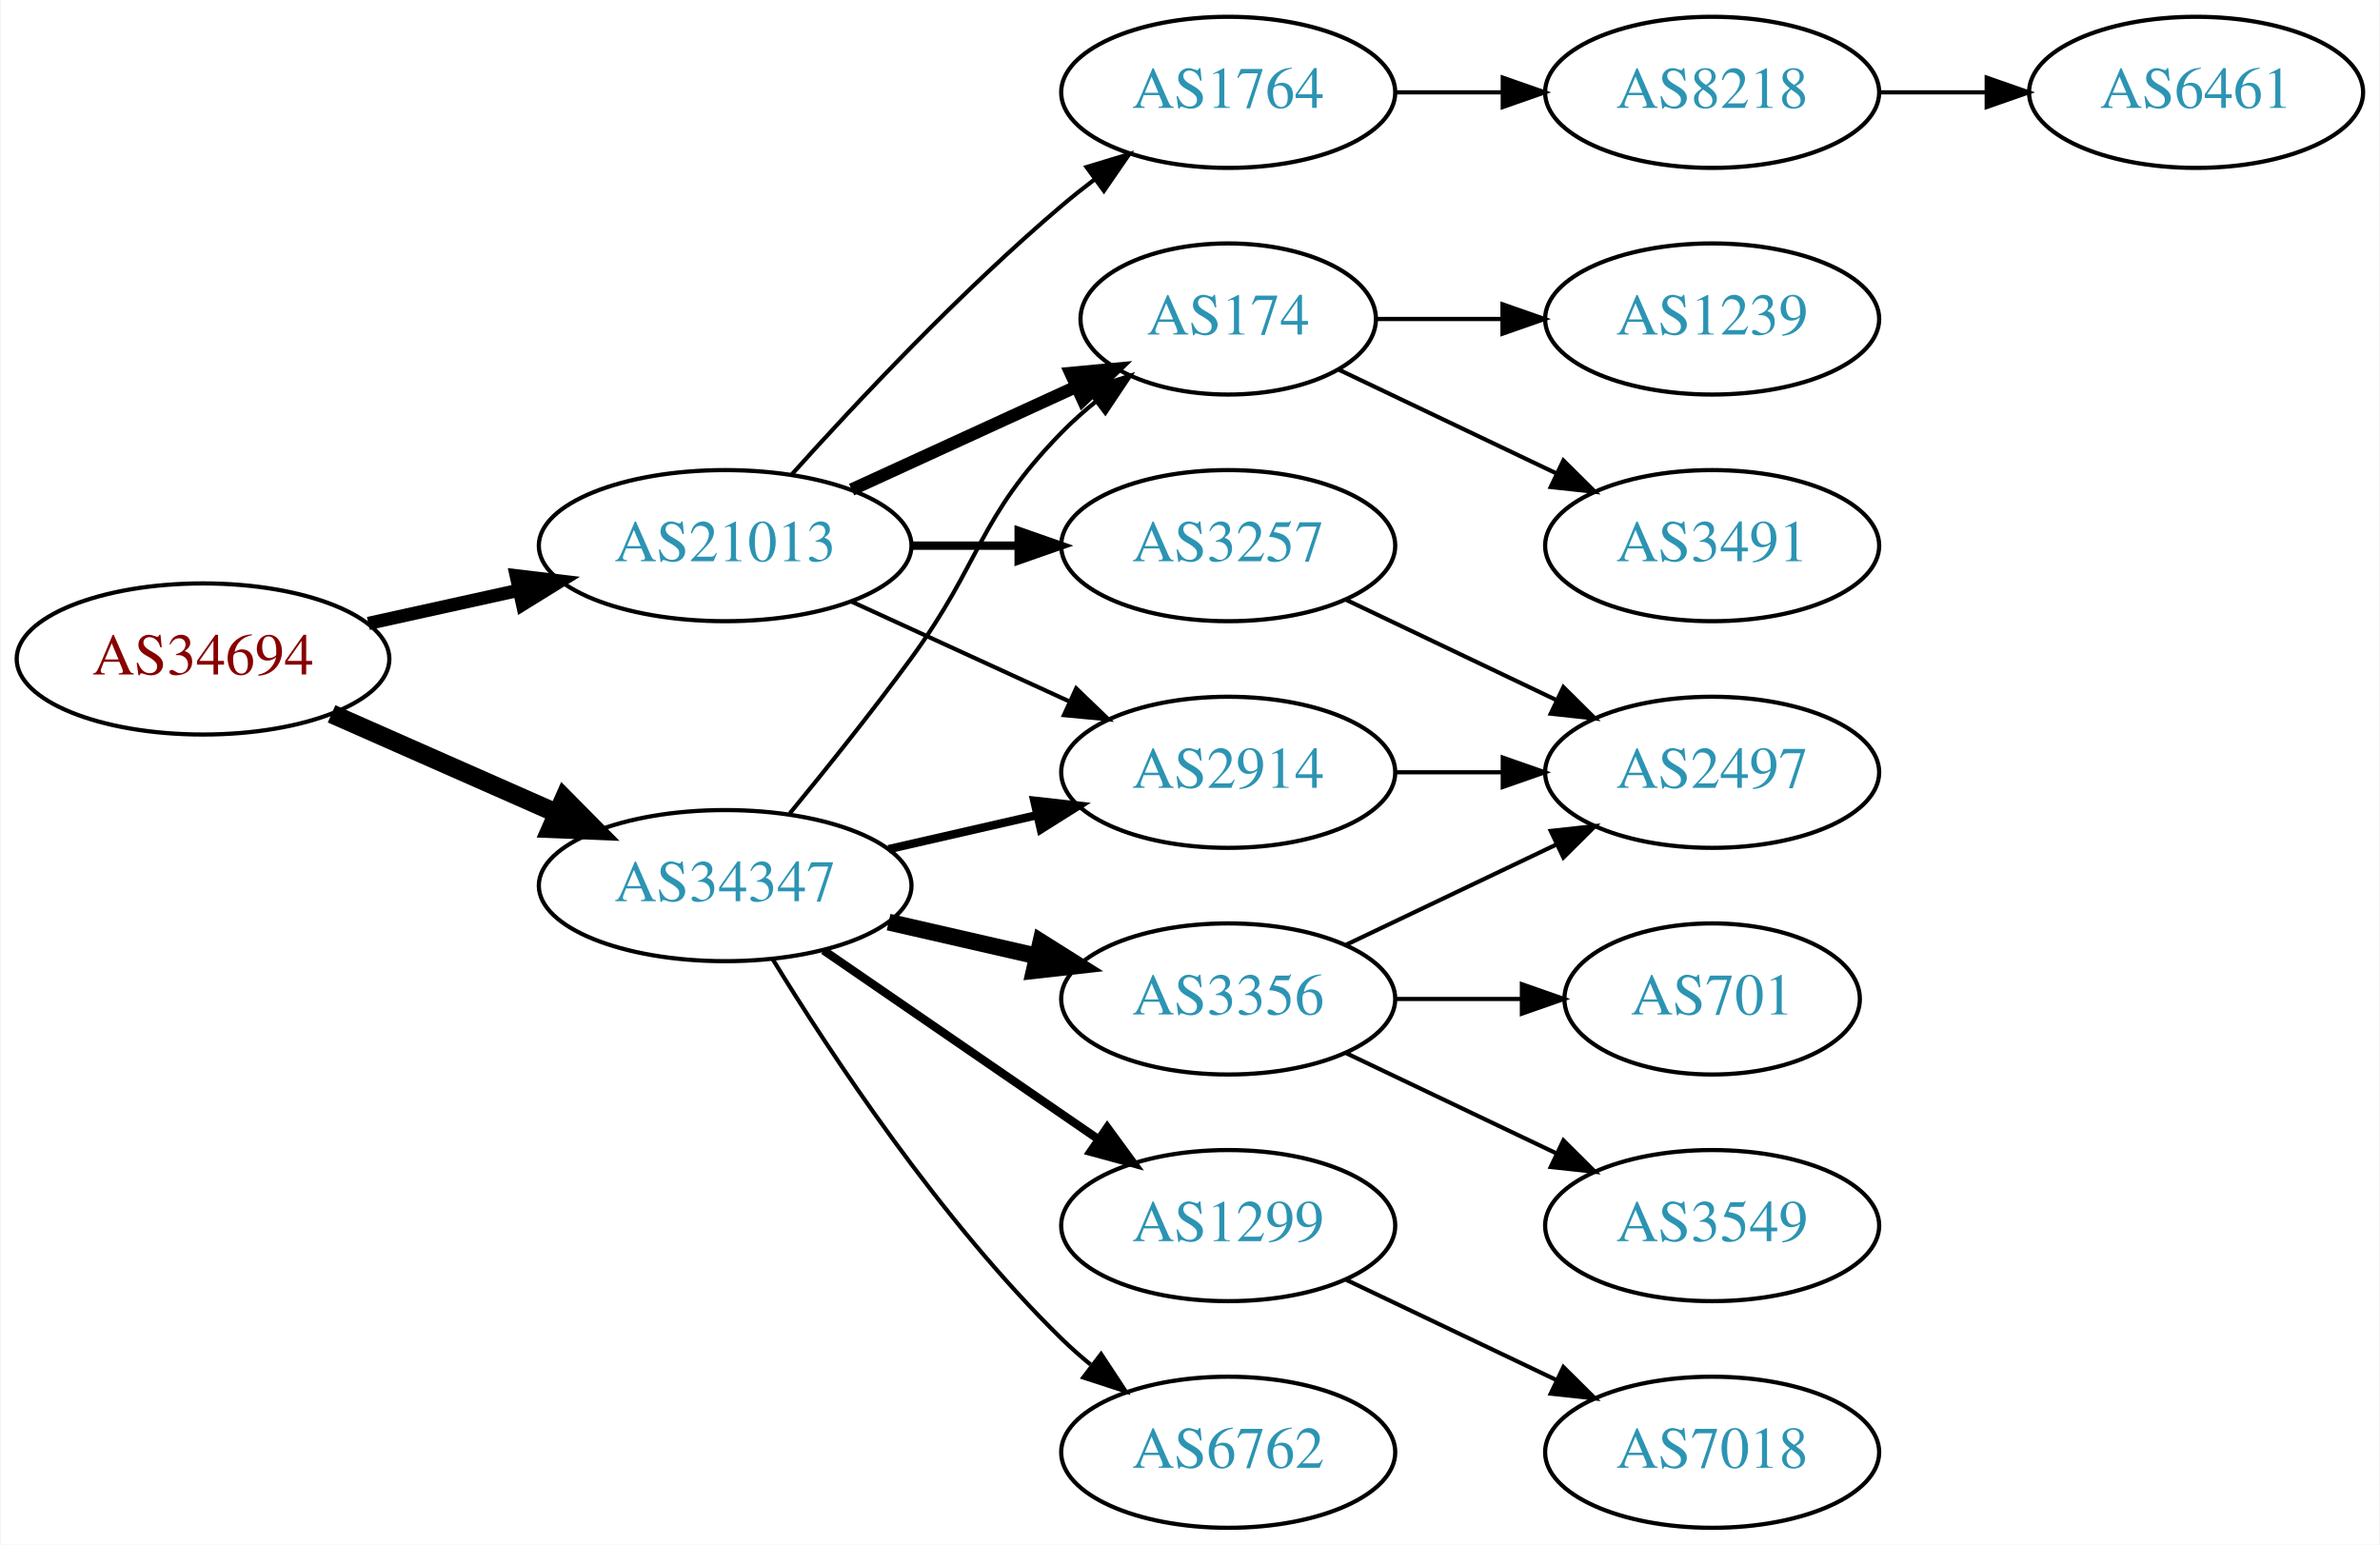
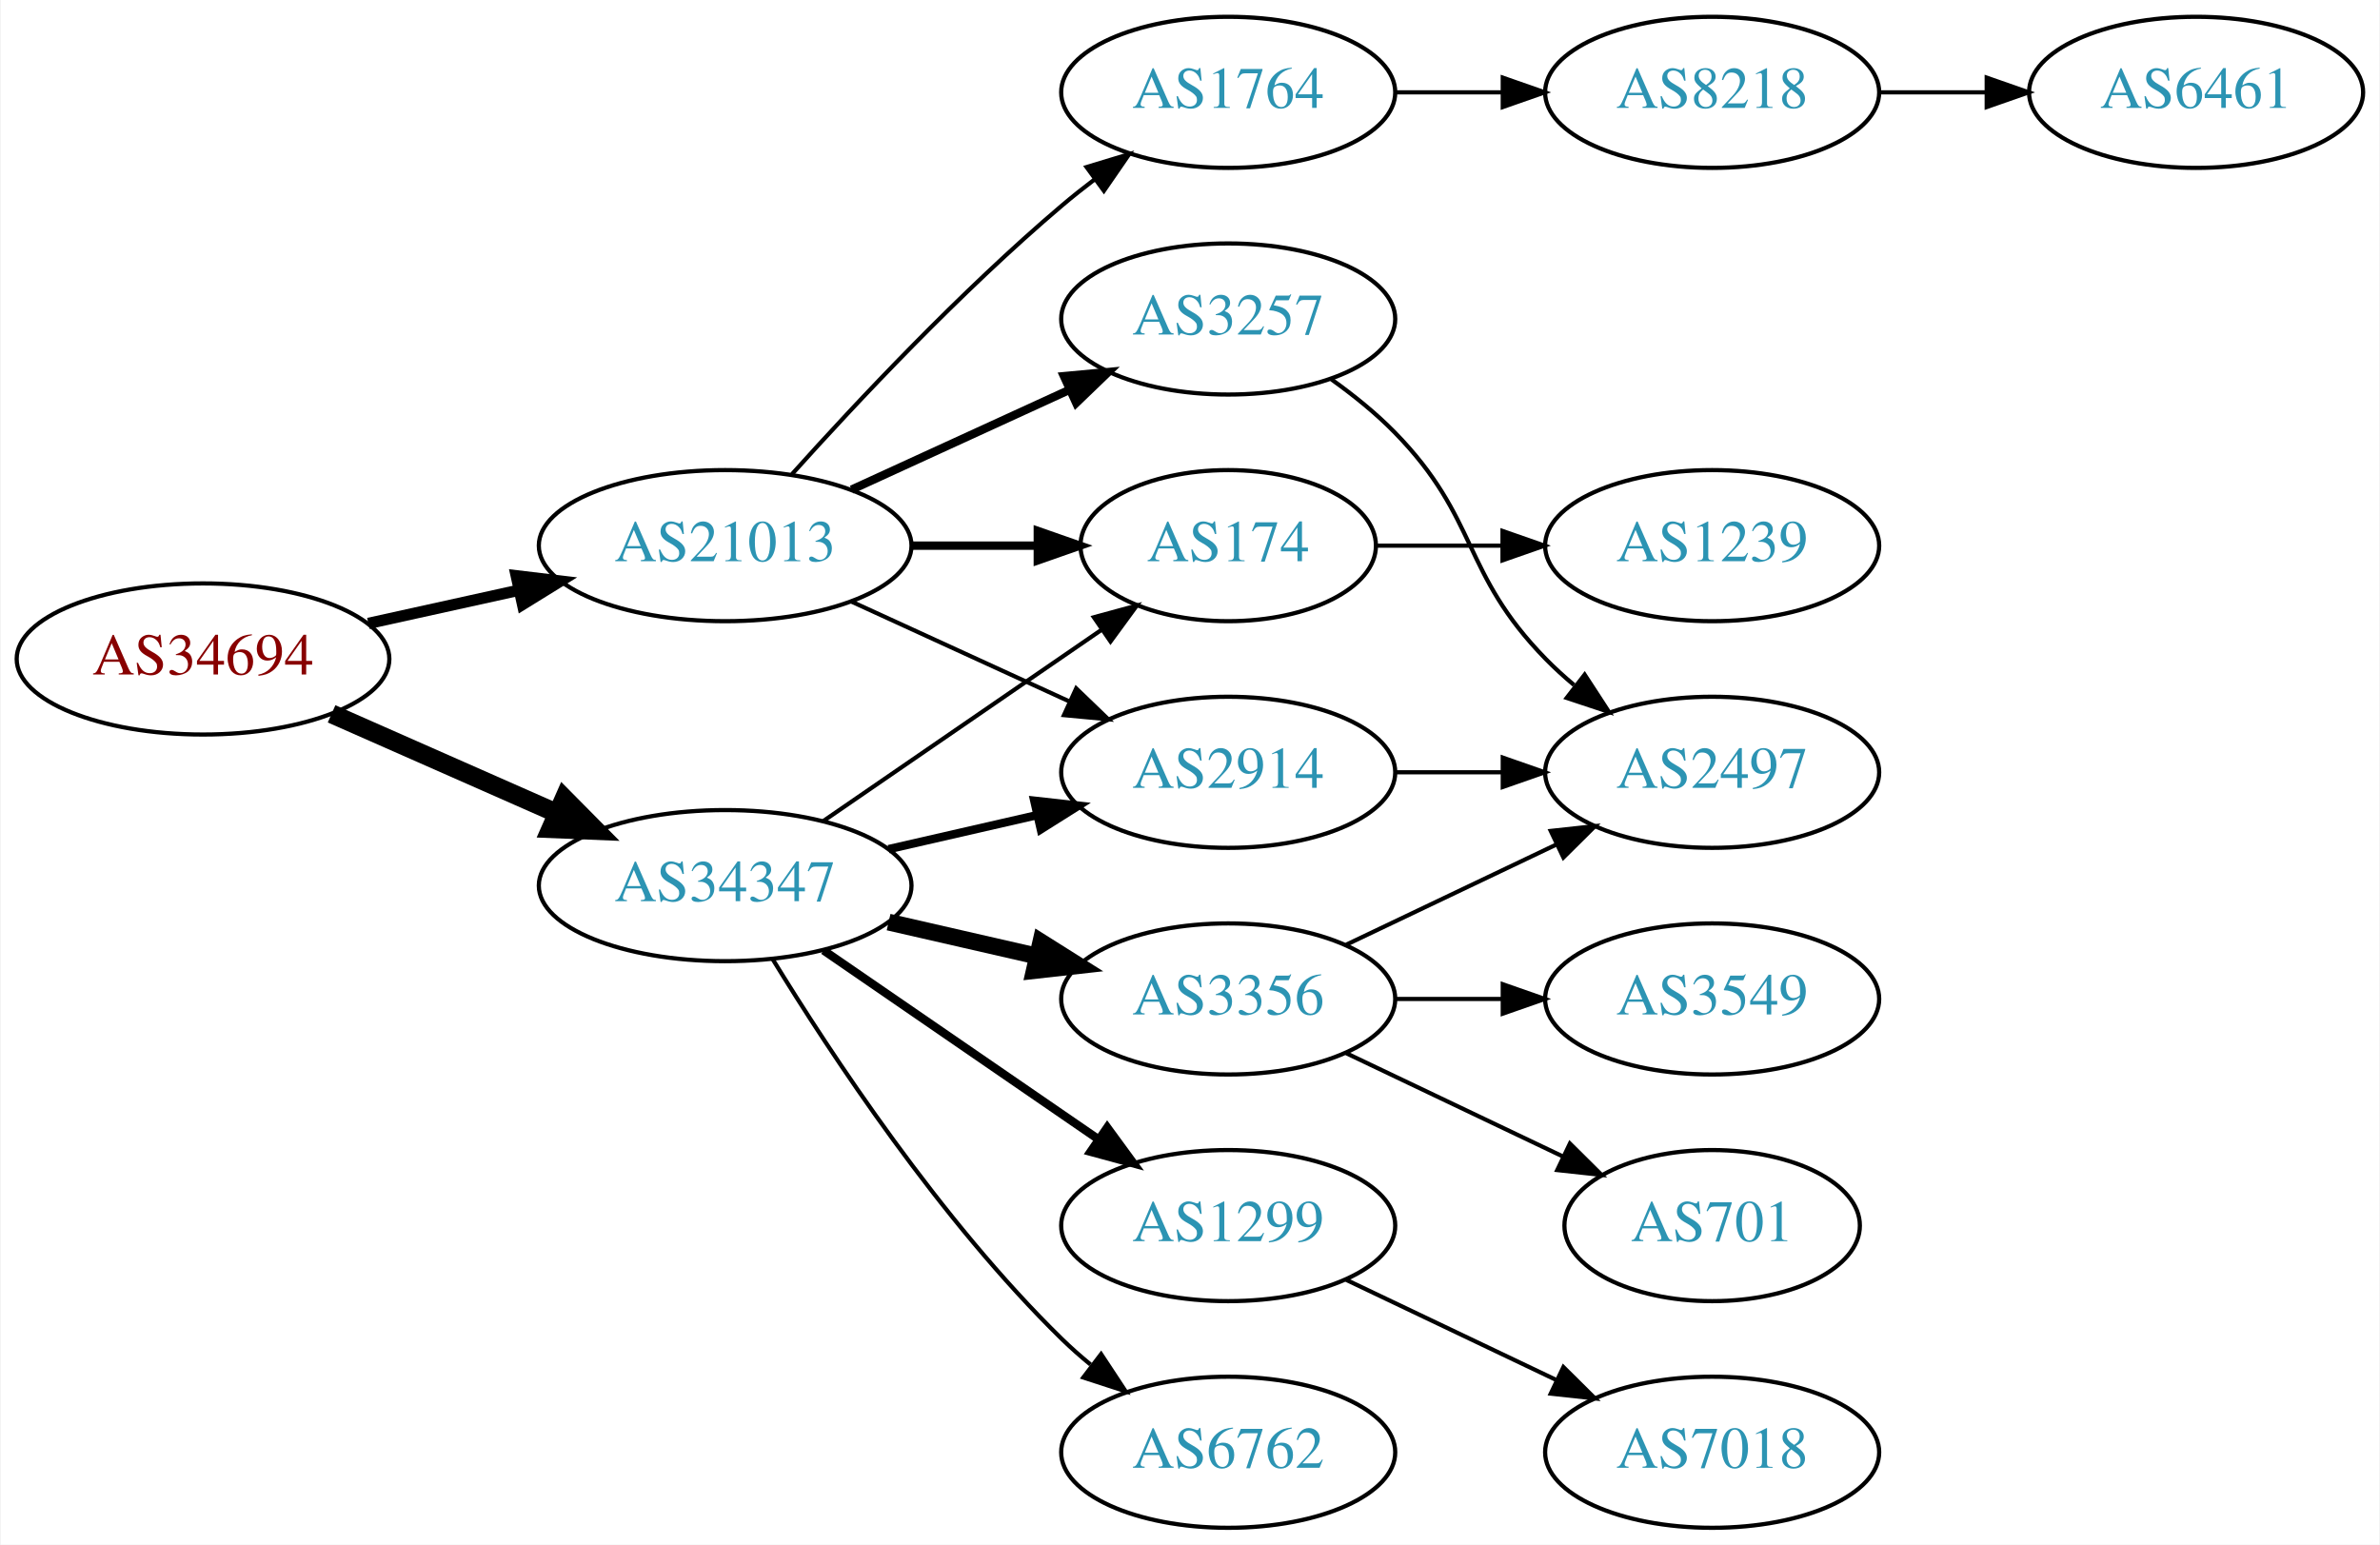
<svg xmlns="http://www.w3.org/2000/svg" xmlns:xlink="http://www.w3.org/1999/xlink" width="567pt" height="368pt" viewBox="0.00 0.00 566.66 368.00">
  <g id="graph0" class="graph" transform="scale(1 1) rotate(0) translate(4 364)">
    <polygon fill="white" stroke="none" points="-4,4 -4,-364 562.663,-364 562.663,4 -4,4" />
    <g id="node1" class="node">
      <g id="a_node1">
        <a xlink:href="/asn/34694" xlink:title="AS34694 ~ Stadtwerke Woergl GmbH [AT]">
          <ellipse fill="#ffffff" stroke="black" cx="44.196" cy="-207" rx="44.393" ry="18" />
          <text text-anchor="middle" x="44.196" y="-203.3" font-family="Times,serif" font-size="14.00" fill="#880000">AS34694</text>
        </a>
      </g>
    </g>
    <g id="node2" class="node">
      <g id="a_node2">
        <a xlink:href="/asn/21013" xlink:title="AS21013 ~ Wels, AT [AT]">
          <ellipse fill="#ffffff" stroke="black" cx="168.588" cy="-234" rx="44.393" ry="18" />
          <text text-anchor="middle" x="168.588" y="-230.3" font-family="Times,serif" font-size="14.00" fill="#2c94b3">AS21013</text>
        </a>
      </g>
    </g>
    <g id="edge1" class="edge">
-       <path fill="none" stroke="black" stroke-width="3.15" d="M83.586,-215.469C94.978,-217.982 107.6,-220.767 119.525,-223.397" />
-       <polygon fill="black" stroke="black" stroke-width="3.15" points="118.815,-226.825 129.335,-225.561 120.323,-219.989 118.815,-226.825" />
+       <path fill="none" stroke="black" stroke-width="2.7" d="M83.586,-215.469C94.978,-217.982 107.6,-220.767 119.525,-223.397" />
+       <polygon fill="black" stroke="black" stroke-width="2.7" points="118.815,-226.825 129.335,-225.561 120.323,-219.989 118.815,-226.825" />
    </g>
    <g id="node3" class="node">
      <g id="a_node3">
        <a xlink:href="/asn/34347" xlink:title="AS34347 ~ HALLAG Kommunal GmbH [AT]">
          <ellipse fill="#ffffff" stroke="black" cx="168.588" cy="-153" rx="44.393" ry="18" />
          <text text-anchor="middle" x="168.588" y="-149.3" font-family="Times,serif" font-size="14.00" fill="#2c94b3">AS34347</text>
        </a>
      </g>
    </g>
    <g id="edge2" class="edge">
      <path fill="none" stroke="black" stroke-width="4.5" d="M74.824,-193.928C90.941,-186.817 111.081,-177.931 128.473,-170.258" />
      <polygon fill="black" stroke="black" stroke-width="4.5" points="130.249,-173.778 137.809,-166.139 127.071,-166.573 130.249,-173.778" />
    </g>
    <g id="node4" class="node">
      <g id="a_node4">
-         <a xlink:href="/asn/174" xlink:title="AS174 ~ Cogent Communications [US]">
-           <ellipse fill="#ffffff" stroke="black" cx="288.431" cy="-288" rx="35.194" ry="18" />
-           <text text-anchor="middle" x="288.431" y="-284.3" font-family="Times,serif" font-size="14.00" fill="#2c94b3">AS174</text>
+         <a xlink:href="/asn/1764" xlink:title="AS1764 ~ NEXTLAYER-AS [AT]">
+           <ellipse fill="#ffffff" stroke="black" cx="288.431" cy="-342" rx="39.794" ry="18" />
+           <text text-anchor="middle" x="288.431" y="-338.3" font-family="Times,serif" font-size="14.00" fill="#2c94b3">AS1764</text>
        </a>
      </g>
    </g>
    <g id="edge3" class="edge">
-       <path fill="none" stroke="black" stroke-width="3" d="M198.718,-247.348C214.935,-254.78 235.238,-264.083 252.327,-271.914" />
-       <polygon fill="black" stroke="black" stroke-width="3" points="250.895,-275.108 261.444,-276.092 253.811,-268.744 250.895,-275.108" />
+       <path fill="none" stroke="black" d="M184.521,-251.044C199.847,-268.097 224.782,-294.65 248.784,-315 251.281,-317.117 253.942,-319.232 256.653,-321.293" />
+       <polygon fill="black" stroke="black" points="254.69,-324.194 264.83,-327.266 258.819,-318.541 254.69,-324.194" />
    </g>
    <g id="node5" class="node">
      <g id="a_node5">
+         <a xlink:href="/asn/174" xlink:title="AS174 ~ Cogent Communications [US]">
+           <ellipse fill="#ffffff" stroke="black" cx="288.431" cy="-234" rx="35.194" ry="18" />
+           <text text-anchor="middle" x="288.431" y="-230.3" font-family="Times,serif" font-size="14.00" fill="#2c94b3">AS174</text>
+         </a>
+       </g>
+     </g>
+     <g id="edge4" class="edge">
+       <path fill="none" stroke="black" stroke-width="2" d="M212.799,-234C222.647,-234 233.127,-234 243.024,-234" />
+       <polygon fill="black" stroke="black" stroke-width="2" points="243.076,-237.5 253.076,-234 243.076,-230.5 243.076,-237.5" />
+     </g>
+     <g id="node6" class="node">
+       <g id="a_node6">
        <a xlink:href="/asn/2914" xlink:title="AS2914 ~ NTT America, Inc. [US]">
          <ellipse fill="#ffffff" stroke="black" cx="288.431" cy="-180" rx="39.794" ry="18" />
          <text text-anchor="middle" x="288.431" y="-176.3" font-family="Times,serif" font-size="14.00" fill="#2c94b3">AS2914</text>
        </a>
      </g>
    </g>
-     <g id="edge4" class="edge">
+     <g id="edge5" class="edge">
      <path fill="none" stroke="black" d="M198.718,-220.652C214.329,-213.498 233.727,-204.609 250.399,-196.97" />
      <polygon fill="black" stroke="black" points="252.218,-199.986 259.851,-192.638 249.302,-193.622 252.218,-199.986" />
    </g>
-     <g id="node6" class="node">
-       <g id="a_node6">
-         <a xlink:href="/asn/3257" xlink:title="AS3257 ~ GTT [DE]">
-           <ellipse fill="#ffffff" stroke="black" cx="288.431" cy="-234" rx="39.794" ry="18" />
-           <text text-anchor="middle" x="288.431" y="-230.3" font-family="Times,serif" font-size="14.00" fill="#2c94b3">AS3257</text>
-         </a>
-       </g>
-     </g>
-     <g id="edge5" class="edge">
-       <path fill="none" stroke="black" stroke-width="2" d="M212.799,-234C221.112,-234 229.875,-234 238.357,-234" />
-       <polygon fill="black" stroke="black" stroke-width="2" points="238.516,-237.5 248.516,-234 238.516,-230.5 238.516,-237.5" />
-     </g>
    <g id="node7" class="node">
      <g id="a_node7">
-         <a xlink:href="/asn/1764" xlink:title="AS1764 ~ NEXTLAYER-AS [AT]">
-           <ellipse fill="#ffffff" stroke="black" cx="288.431" cy="-342" rx="39.794" ry="18" />
-           <text text-anchor="middle" x="288.431" y="-338.3" font-family="Times,serif" font-size="14.00" fill="#2c94b3">AS1764</text>
+         <a xlink:href="/asn/3257" xlink:title="AS3257 ~ GTT [DE]">
+           <ellipse fill="#ffffff" stroke="black" cx="288.431" cy="-288" rx="39.794" ry="18" />
+           <text text-anchor="middle" x="288.431" y="-284.3" font-family="Times,serif" font-size="14.00" fill="#2c94b3">AS3257</text>
        </a>
      </g>
    </g>
    <g id="edge6" class="edge">
-       <path fill="none" stroke="black" d="M184.521,-251.044C199.847,-268.097 224.782,-294.65 248.784,-315 251.281,-317.117 253.942,-319.232 256.653,-321.293" />
-       <polygon fill="black" stroke="black" points="254.69,-324.194 264.83,-327.266 258.819,-318.541 254.69,-324.194" />
-     </g>
-     <g id="edge14" class="edge">
-       <path fill="none" stroke="black" d="M183.985,-170.211C192.577,-180.673 203.572,-194.401 212.784,-207 229.809,-230.284 228.612,-240.383 248.784,-261 251.264,-263.534 254.01,-265.983 256.863,-268.304" />
-       <polygon fill="black" stroke="black" points="254.954,-271.248 265.048,-274.468 259.165,-265.657 254.954,-271.248" />
-     </g>
-     <g id="edge15" class="edge">
+       <path fill="none" stroke="black" stroke-width="2" d="M198.718,-247.348C214.329,-254.502 233.727,-263.391 250.399,-271.03" />
+       <polygon fill="black" stroke="black" stroke-width="2" points="249.302,-274.378 259.851,-275.362 252.218,-268.014 249.302,-274.378" />
+     </g>
+     <g id="edge11" class="edge">
+       <path fill="none" stroke="black" d="M192.031,-168.426C210.846,-181.359 237.843,-199.915 258.319,-213.99" />
+       <polygon fill="black" stroke="black" points="256.429,-216.937 266.652,-219.718 260.394,-211.169 256.429,-216.937" />
+     </g>
+     <g id="edge12" class="edge">
      <path fill="none" stroke="black" stroke-width="2" d="M207.523,-161.692C218.764,-164.267 231.176,-167.111 242.799,-169.774" />
      <polygon fill="black" stroke="black" stroke-width="2" points="242.232,-173.235 252.761,-172.057 243.795,-166.412 242.232,-173.235" />
+     </g>
+     <g id="node12" class="node">
+       <g id="a_node12">
+         <a xlink:href="/asn/3356" xlink:title="AS3356 ~ Level 3 Parent, LLC [US]">
+           <ellipse fill="#ffffff" stroke="black" cx="288.431" cy="-126" rx="39.794" ry="18" />
+           <text text-anchor="middle" x="288.431" y="-122.3" font-family="Times,serif" font-size="14.00" fill="#2c94b3">AS3356</text>
+         </a>
+       </g>
+     </g>
+     <g id="edge13" class="edge">
+       <path fill="none" stroke="black" stroke-width="4" d="M207.523,-144.308C218.764,-141.733 231.176,-138.889 242.799,-136.226" />
+       <polygon fill="black" stroke="black" stroke-width="4" points="243.795,-139.588 252.761,-133.943 242.232,-132.765 243.795,-139.588" />
    </g>
    <g id="node13" class="node">
      <g id="a_node13">
        <a xlink:href="/asn/1299" xlink:title="AS1299 ~ Telia Carrier [EU]">
          <ellipse fill="#ffffff" stroke="black" cx="288.431" cy="-72" rx="39.794" ry="18" />
          <text text-anchor="middle" x="288.431" y="-68.3" font-family="Times,serif" font-size="14.00" fill="#2c94b3">AS1299</text>
        </a>
      </g>
    </g>
-     <g id="edge12" class="edge">
+     <g id="edge14" class="edge">
      <path fill="none" stroke="black" stroke-width="2" d="M192.031,-137.574C210.612,-124.802 237.173,-106.545 257.553,-92.537" />
      <polygon fill="black" stroke="black" stroke-width="2" points="259.609,-95.371 265.867,-86.822 255.643,-89.602 259.609,-95.371" />
    </g>
    <g id="node14" class="node">
      <g id="a_node14">
-         <a xlink:href="/asn/3356" xlink:title="AS3356 ~ Level 3 Parent, LLC [US]">
-           <ellipse fill="#ffffff" stroke="black" cx="288.431" cy="-126" rx="39.794" ry="18" />
-           <text text-anchor="middle" x="288.431" y="-122.3" font-family="Times,serif" font-size="14.00" fill="#2c94b3">AS3356</text>
-         </a>
-       </g>
-     </g>
-     <g id="edge13" class="edge">
-       <path fill="none" stroke="black" stroke-width="4" d="M207.523,-144.308C218.764,-141.733 231.176,-138.889 242.799,-136.226" />
-       <polygon fill="black" stroke="black" stroke-width="4" points="243.795,-139.588 252.761,-133.943 242.232,-132.765 243.795,-139.588" />
-     </g>
-     <g id="node15" class="node">
-       <g id="a_node15">
        <a xlink:href="/asn/6762" xlink:title="AS6762 ~ TELECOM ITALIA SPARKLE S.p.A. [IT]">
          <ellipse fill="#ffffff" stroke="black" cx="288.431" cy="-18" rx="39.794" ry="18" />
          <text text-anchor="middle" x="288.431" y="-14.3" font-family="Times,serif" font-size="14.00" fill="#2c94b3">AS6762</text>
        </a>
      </g>
    </g>
-     <g id="edge16" class="edge">
+     <g id="edge15" class="edge">
      <path fill="none" stroke="black" d="M179.854,-135.56C193.662,-113.009 219.851,-73.278 248.784,-45 250.924,-42.908 253.242,-40.863 255.642,-38.895" />
      <polygon fill="black" stroke="black" points="258.152,-41.382 263.983,-32.536 253.908,-35.815 258.152,-41.382" />
    </g>
    <g id="node8" class="node">
      <g id="a_node8">
-         <a xlink:href="/asn/1239" xlink:title="AS1239 ~ Sprint [US]">
-           <ellipse fill="#ffffff" stroke="black" cx="403.724" cy="-288" rx="39.794" ry="18" />
-           <text text-anchor="middle" x="403.724" y="-284.3" font-family="Times,serif" font-size="14.00" fill="#2c94b3">AS1239</text>
+         <a xlink:href="/asn/8218" xlink:title="AS8218 ~ legacy Neotelecoms [FR]">
+           <ellipse fill="#ffffff" stroke="black" cx="403.724" cy="-342" rx="39.794" ry="18" />
+           <text text-anchor="middle" x="403.724" y="-338.3" font-family="Times,serif" font-size="14.00" fill="#2c94b3">AS8218</text>
        </a>
      </g>
    </g>
    <g id="edge7" class="edge">
-       <path fill="none" stroke="black" d="M323.73,-288C333.107,-288 343.457,-288 353.492,-288" />
-       <polygon fill="black" stroke="black" points="353.781,-291.5 363.781,-288 353.781,-284.5 353.781,-291.5" />
-     </g>
-     <g id="node9" class="node">
-       <g id="a_node9">
-         <a xlink:href="/asn/3491" xlink:title="AS3491 ~ PCCW Global, Inc. [US]">
-           <ellipse fill="#ffffff" stroke="black" cx="403.724" cy="-234" rx="39.794" ry="18" />
-           <text text-anchor="middle" x="403.724" y="-230.3" font-family="Times,serif" font-size="14.00" fill="#2c94b3">AS3491</text>
-         </a>
-       </g>
-     </g>
-     <g id="edge8" class="edge">
-       <path fill="none" stroke="black" d="M314.856,-275.881C330.159,-268.587 349.882,-259.186 366.764,-251.14" />
-       <polygon fill="black" stroke="black" points="368.283,-254.293 375.804,-246.831 365.271,-247.974 368.283,-254.293" />
+       <path fill="none" stroke="black" d="M328.103,-342C336.306,-342 345.07,-342 353.602,-342" />
+       <polygon fill="black" stroke="black" points="353.841,-345.5 363.841,-342 353.841,-338.5 353.841,-345.5" />
    </g>
    <g id="node10" class="node">
      <g id="a_node10">
+         <a xlink:href="/asn/1239" xlink:title="AS1239 ~ Sprint [US]">
+           <ellipse fill="#ffffff" stroke="black" cx="403.724" cy="-234" rx="39.794" ry="18" />
+           <text text-anchor="middle" x="403.724" y="-230.3" font-family="Times,serif" font-size="14.00" fill="#2c94b3">AS1239</text>
+         </a>
+       </g>
+     </g>
+     <g id="edge9" class="edge">
+       <path fill="none" stroke="black" d="M323.73,-234C333.107,-234 343.457,-234 353.492,-234" />
+       <polygon fill="black" stroke="black" points="353.781,-237.5 363.781,-234 353.781,-230.5 353.781,-237.5" />
+     </g>
+     <g id="node11" class="node">
+       <g id="a_node11">
        <a xlink:href="/asn/2497" xlink:title="AS2497 ~ Internet Initiative Japan Inc. [JP]">
          <ellipse fill="#ffffff" stroke="black" cx="403.724" cy="-180" rx="39.794" ry="18" />
          <text text-anchor="middle" x="403.724" y="-176.3" font-family="Times,serif" font-size="14.00" fill="#2c94b3">AS2497</text>
        </a>
      </g>
    </g>
-     <g id="edge20" class="edge">
+     <g id="edge16" class="edge">
      <path fill="none" stroke="black" d="M328.103,-180C336.306,-180 345.07,-180 353.602,-180" />
      <polygon fill="black" stroke="black" points="353.841,-183.5 363.841,-180 353.841,-176.5 353.841,-183.5" />
    </g>
-     <g id="edge9" class="edge">
-       <path fill="none" stroke="black" d="M316.567,-221.066C331.561,-213.919 350.382,-204.948 366.605,-197.215" />
-       <polygon fill="black" stroke="black" points="368.288,-200.291 375.809,-192.829 365.276,-193.972 368.288,-200.291" />
-     </g>
-     <g id="node11" class="node">
-       <g id="a_node11">
-         <a xlink:href="/asn/8218" xlink:title="AS8218 ~ legacy Neotelecoms [FR]">
-           <ellipse fill="#ffffff" stroke="black" cx="403.724" cy="-342" rx="39.794" ry="18" />
-           <text text-anchor="middle" x="403.724" y="-338.3" font-family="Times,serif" font-size="14.00" fill="#2c94b3">AS8218</text>
-         </a>
-       </g>
-     </g>
    <g id="edge10" class="edge">
-       <path fill="none" stroke="black" d="M328.103,-342C336.306,-342 345.07,-342 353.602,-342" />
-       <polygon fill="black" stroke="black" points="353.841,-345.5 363.841,-342 353.841,-338.5 353.841,-345.5" />
-     </g>
-     <g id="node12" class="node">
-       <g id="a_node12">
+       <path fill="none" stroke="black" d="M313.025,-273.611C318.281,-269.852 323.613,-265.563 328.077,-261 348.25,-240.383 343.905,-227.617 364.077,-207 366.17,-204.861 368.453,-202.782 370.83,-200.79" />
+       <polygon fill="black" stroke="black" points="373.349,-203.268 379.13,-194.389 369.074,-197.725 373.349,-203.268" />
+     </g>
+     <g id="node9" class="node">
+       <g id="a_node9">
        <a xlink:href="/asn/6461" xlink:title="AS6461 ~ Zayo Bandwidth [US]">
          <ellipse fill="#ffffff" stroke="black" cx="519.017" cy="-342" rx="39.794" ry="18" />
          <text text-anchor="middle" x="519.017" y="-338.3" font-family="Times,serif" font-size="14.00" fill="#2c94b3">AS6461</text>
        </a>
      </g>
    </g>
-     <g id="edge11" class="edge">
+     <g id="edge8" class="edge">
      <path fill="none" stroke="black" d="M443.396,-342C451.599,-342 460.363,-342 468.895,-342" />
      <polygon fill="black" stroke="black" points="469.134,-345.5 479.134,-342 469.134,-338.5 469.134,-345.5" />
    </g>
-     <g id="node18" class="node">
-       <g id="a_node18">
+     <g id="edge19" class="edge">
+       <path fill="none" stroke="black" d="M316.567,-138.934C331.561,-146.081 350.382,-155.052 366.605,-162.785" />
+       <polygon fill="black" stroke="black" points="365.276,-166.028 375.809,-167.171 368.288,-159.709 365.276,-166.028" />
+     </g>
+     <g id="node15" class="node">
+       <g id="a_node15">
+         <a xlink:href="/asn/701" xlink:title="AS701 ~ UUNET [US]">
+           <ellipse fill="#ffffff" stroke="black" cx="403.724" cy="-72" rx="35.194" ry="18" />
+           <text text-anchor="middle" x="403.724" y="-68.3" font-family="Times,serif" font-size="14.00" fill="#2c94b3">AS701</text>
+         </a>
+       </g>
+     </g>
+     <g id="edge17" class="edge">
+       <path fill="none" stroke="black" d="M316.567,-113.066C331.999,-105.71 351.485,-96.423 368.02,-88.541" />
+       <polygon fill="black" stroke="black" points="369.84,-91.551 377.361,-84.089 366.828,-85.232 369.84,-91.551" />
+     </g>
+     <g id="node16" class="node">
+       <g id="a_node16">
+         <a xlink:href="/asn/3549" xlink:title="AS3549 ~ Level 3 Parent, LLC [US]">
+           <ellipse fill="#ffffff" stroke="black" cx="403.724" cy="-126" rx="39.794" ry="18" />
+           <text text-anchor="middle" x="403.724" y="-122.3" font-family="Times,serif" font-size="14.00" fill="#2c94b3">AS3549</text>
+         </a>
+       </g>
+     </g>
+     <g id="edge18" class="edge">
+       <path fill="none" stroke="black" d="M328.103,-126C336.306,-126 345.07,-126 353.602,-126" />
+       <polygon fill="black" stroke="black" points="353.841,-129.5 363.841,-126 353.841,-122.5 353.841,-129.5" />
+     </g>
+     <g id="node17" class="node">
+       <g id="a_node17">
        <a xlink:href="/asn/7018" xlink:title="AS7018 ~ AT&amp;T Services, Inc. [US]">
          <ellipse fill="#ffffff" stroke="black" cx="403.724" cy="-18" rx="39.794" ry="18" />
          <text text-anchor="middle" x="403.724" y="-14.3" font-family="Times,serif" font-size="14.00" fill="#2c94b3">AS7018</text>
        </a>
      </g>
    </g>
-     <g id="edge21" class="edge">
+     <g id="edge20" class="edge">
      <path fill="none" stroke="black" d="M316.567,-59.066C331.561,-51.919 350.382,-42.948 366.605,-35.215" />
      <polygon fill="black" stroke="black" points="368.288,-38.291 375.809,-30.829 365.276,-31.972 368.288,-38.291" />
    </g>
-     <g id="edge17" class="edge">
-       <path fill="none" stroke="black" d="M316.567,-138.934C331.561,-146.081 350.382,-155.052 366.605,-162.785" />
-       <polygon fill="black" stroke="black" points="365.276,-166.028 375.809,-167.171 368.288,-159.709 365.276,-166.028" />
-     </g>
-     <g id="node16" class="node">
-       <g id="a_node16">
-         <a xlink:href="/asn/701" xlink:title="AS701 ~ UUNET [US]">
-           <ellipse fill="#ffffff" stroke="black" cx="403.724" cy="-126" rx="35.194" ry="18" />
-           <text text-anchor="middle" x="403.724" y="-122.3" font-family="Times,serif" font-size="14.00" fill="#2c94b3">AS701</text>
-         </a>
-       </g>
-     </g>
-     <g id="edge18" class="edge">
-       <path fill="none" stroke="black" d="M328.103,-126C337.808,-126 348.299,-126 358.262,-126" />
-       <polygon fill="black" stroke="black" points="358.398,-129.5 368.398,-126 358.398,-122.5 358.398,-129.5" />
-     </g>
-     <g id="node17" class="node">
-       <g id="a_node17">
-         <a xlink:href="/asn/3549" xlink:title="AS3549 ~ Level 3 Parent, LLC [US]">
-           <ellipse fill="#ffffff" stroke="black" cx="403.724" cy="-72" rx="39.794" ry="18" />
-           <text text-anchor="middle" x="403.724" y="-68.3" font-family="Times,serif" font-size="14.00" fill="#2c94b3">AS3549</text>
-         </a>
-       </g>
-     </g>
-     <g id="edge19" class="edge">
-       <path fill="none" stroke="black" d="M316.567,-113.066C331.561,-105.919 350.382,-96.948 366.605,-89.215" />
-       <polygon fill="black" stroke="black" points="368.288,-92.291 375.809,-84.829 365.276,-85.972 368.288,-92.291" />
-     </g>
  </g>
</svg>
